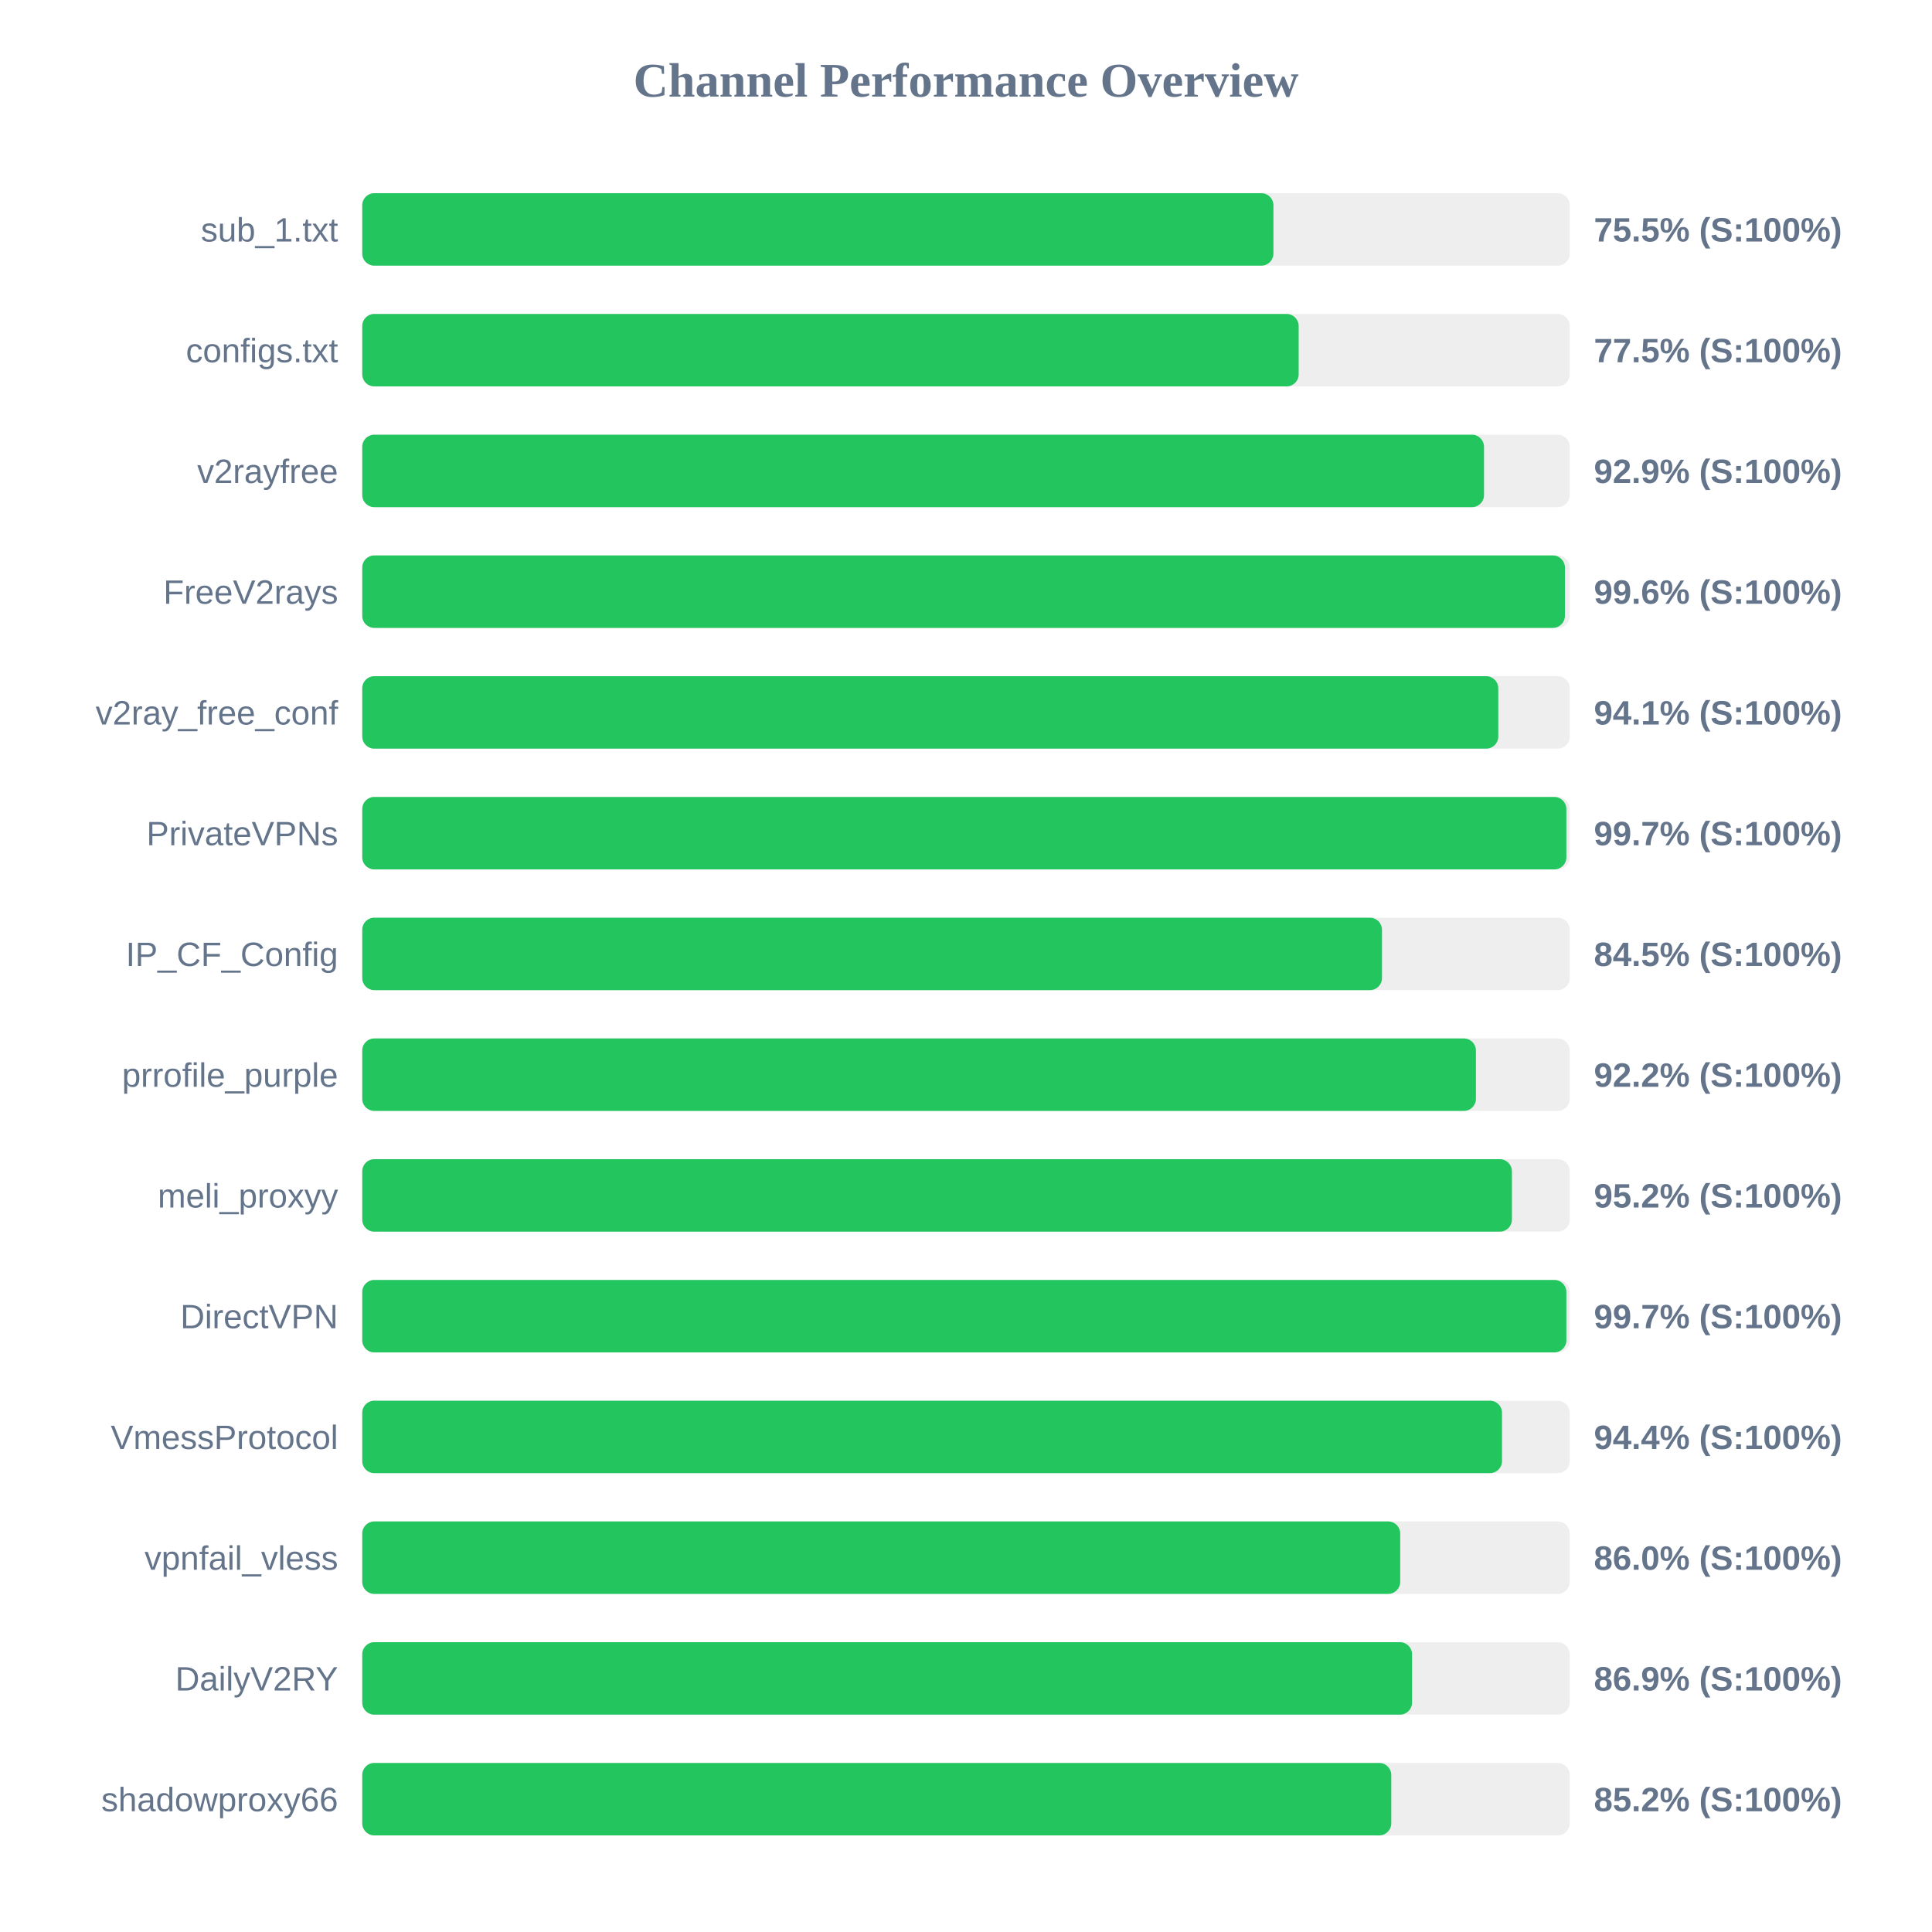
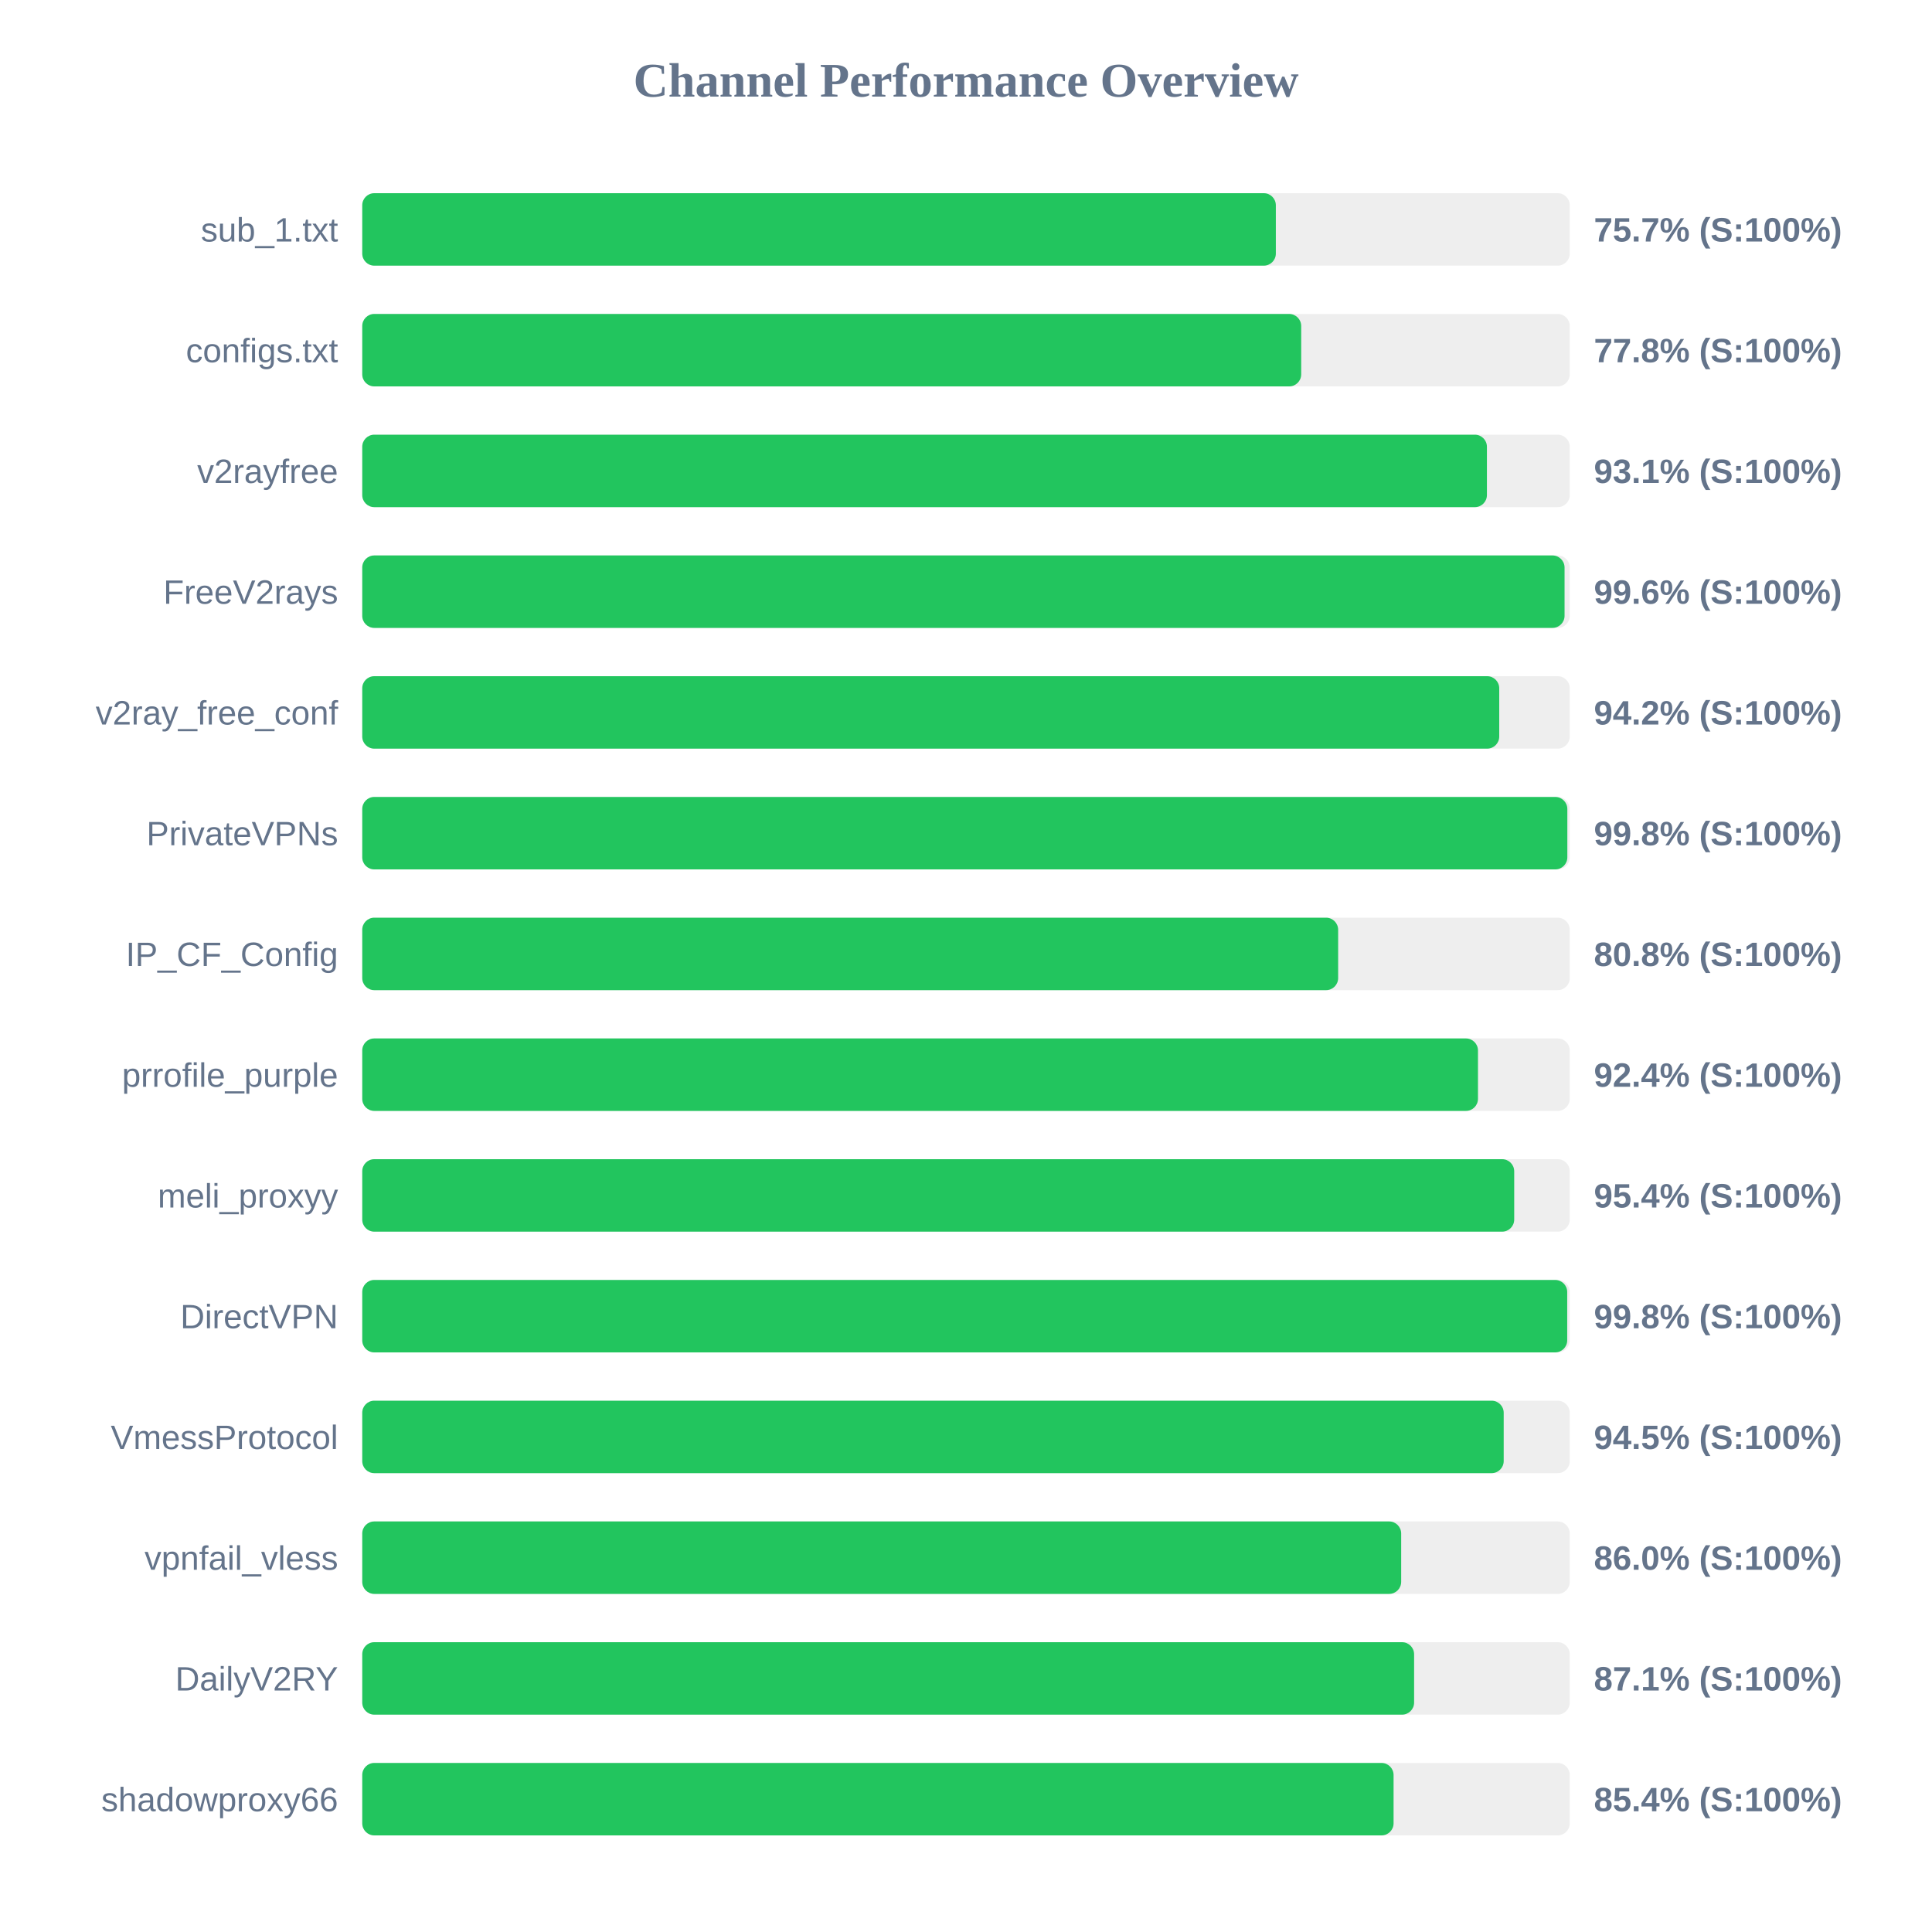
<svg xmlns="http://www.w3.org/2000/svg" width="800" height="800" version="1.1">
  <style>
        .row { font: 14px Arial; fill: #64748b; }
        .score { font: bold 14px Arial; fill: #64748b; }
    </style>
  <text x="400" y="40" text-anchor="middle" font-size="20px" font-weight="bold" fill="#64748b">Channel Performance Overview</text>
  <rect x="150" y="80" width="500" height="30" fill="#eee" rx="5" />
-   <rect x="150" y="80" width="377.3" height="30" fill="#22c55e" rx="5" />
+   <rect x="150" y="80" width="378.3" height="30" fill="#22c55e" rx="5" />
  <text x="140" y="100" text-anchor="end" class="row">sub_1.txt</text>
-   <text x="660" y="100" text-anchor="start" class="score">75.5% (S:100%)</text>
+   <text x="660" y="100" text-anchor="start" class="score">75.7% (S:100%)</text>
  <rect x="150" y="130" width="500" height="30" fill="#eee" rx="5" />
-   <rect x="150" y="130" width="387.75" height="30" fill="#22c55e" rx="5" />
+   <rect x="150" y="130" width="388.8" height="30" fill="#22c55e" rx="5" />
  <text x="140" y="150" text-anchor="end" class="row">configs.txt</text>
-   <text x="660" y="150" text-anchor="start" class="score">77.5% (S:100%)</text>
+   <text x="660" y="150" text-anchor="start" class="score">77.8% (S:100%)</text>
  <rect x="150" y="180" width="500" height="30" fill="#eee" rx="5" />
-   <rect x="150" y="180" width="464.5" height="30" fill="#22c55e" rx="5" />
+   <rect x="150" y="180" width="465.7" height="30" fill="#22c55e" rx="5" />
  <text x="140" y="200" text-anchor="end" class="row">v2rayfree</text>
-   <text x="660" y="200" text-anchor="start" class="score">92.9% (S:100%)</text>
+   <text x="660" y="200" text-anchor="start" class="score">93.1% (S:100%)</text>
  <rect x="150" y="230" width="500" height="30" fill="#eee" rx="5" />
-   <rect x="150" y="230" width="498.0" height="30" fill="#22c55e" rx="5" />
+   <rect x="150" y="230" width="497.85" height="30" fill="#22c55e" rx="5" />
  <text x="140" y="250" text-anchor="end" class="row">FreeV2rays</text>
  <text x="660" y="250" text-anchor="start" class="score">99.6% (S:100%)</text>
  <rect x="150" y="280" width="500" height="30" fill="#eee" rx="5" />
-   <rect x="150" y="280" width="470.4" height="30" fill="#22c55e" rx="5" />
+   <rect x="150" y="280" width="470.8" height="30" fill="#22c55e" rx="5" />
  <text x="140" y="300" text-anchor="end" class="row">v2ray_free_conf</text>
-   <text x="660" y="300" text-anchor="start" class="score">94.1% (S:100%)</text>
+   <text x="660" y="300" text-anchor="start" class="score">94.2% (S:100%)</text>
  <rect x="150" y="330" width="500" height="30" fill="#eee" rx="5" />
-   <rect x="150" y="330" width="498.6" height="30" fill="#22c55e" rx="5" />
+   <rect x="150" y="330" width="499.0" height="30" fill="#22c55e" rx="5" />
  <text x="140" y="350" text-anchor="end" class="row">PrivateVPNs</text>
-   <text x="660" y="350" text-anchor="start" class="score">99.7% (S:100%)</text>
+   <text x="660" y="350" text-anchor="start" class="score">99.8% (S:100%)</text>
  <rect x="150" y="380" width="500" height="30" fill="#eee" rx="5" />
-   <rect x="150" y="380" width="422.25" height="30" fill="#22c55e" rx="5" />
+   <rect x="150" y="380" width="404.1" height="30" fill="#22c55e" rx="5" />
  <text x="140" y="400" text-anchor="end" class="row">IP_CF_Config</text>
-   <text x="660" y="400" text-anchor="start" class="score">84.5% (S:100%)</text>
+   <text x="660" y="400" text-anchor="start" class="score">80.8% (S:100%)</text>
  <rect x="150" y="430" width="500" height="30" fill="#eee" rx="5" />
-   <rect x="150" y="430" width="461.15" height="30" fill="#22c55e" rx="5" />
+   <rect x="150" y="430" width="462.0" height="30" fill="#22c55e" rx="5" />
  <text x="140" y="450" text-anchor="end" class="row">prrofile_purple</text>
-   <text x="660" y="450" text-anchor="start" class="score">92.2% (S:100%)</text>
+   <text x="660" y="450" text-anchor="start" class="score">92.4% (S:100%)</text>
  <rect x="150" y="480" width="500" height="30" fill="#eee" rx="5" />
-   <rect x="150" y="480" width="476.05" height="30" fill="#22c55e" rx="5" />
+   <rect x="150" y="480" width="477.0" height="30" fill="#22c55e" rx="5" />
  <text x="140" y="500" text-anchor="end" class="row">meli_proxyy</text>
-   <text x="660" y="500" text-anchor="start" class="score">95.2% (S:100%)</text>
+   <text x="660" y="500" text-anchor="start" class="score">95.4% (S:100%)</text>
  <rect x="150" y="530" width="500" height="30" fill="#eee" rx="5" />
-   <rect x="150" y="530" width="498.6" height="30" fill="#22c55e" rx="5" />
+   <rect x="150" y="530" width="498.95" height="30" fill="#22c55e" rx="5" />
  <text x="140" y="550" text-anchor="end" class="row">DirectVPN</text>
-   <text x="660" y="550" text-anchor="start" class="score">99.7% (S:100%)</text>
+   <text x="660" y="550" text-anchor="start" class="score">99.8% (S:100%)</text>
  <rect x="150" y="580" width="500" height="30" fill="#eee" rx="5" />
-   <rect x="150" y="580" width="471.95" height="30" fill="#22c55e" rx="5" />
+   <rect x="150" y="580" width="472.65" height="30" fill="#22c55e" rx="5" />
  <text x="140" y="600" text-anchor="end" class="row">VmessProtocol</text>
-   <text x="660" y="600" text-anchor="start" class="score">94.4% (S:100%)</text>
+   <text x="660" y="600" text-anchor="start" class="score">94.5% (S:100%)</text>
  <rect x="150" y="630" width="500" height="30" fill="#eee" rx="5" />
-   <rect x="150" y="630" width="429.8" height="30" fill="#22c55e" rx="5" />
+   <rect x="150" y="630" width="430.2" height="30" fill="#22c55e" rx="5" />
  <text x="140" y="650" text-anchor="end" class="row">vpnfail_vless</text>
  <text x="660" y="650" text-anchor="start" class="score">86.0% (S:100%)</text>
  <rect x="150" y="680" width="500" height="30" fill="#eee" rx="5" />
-   <rect x="150" y="680" width="434.7" height="30" fill="#22c55e" rx="5" />
+   <rect x="150" y="680" width="435.55" height="30" fill="#22c55e" rx="5" />
  <text x="140" y="700" text-anchor="end" class="row">DailyV2RY</text>
-   <text x="660" y="700" text-anchor="start" class="score">86.9% (S:100%)</text>
+   <text x="660" y="700" text-anchor="start" class="score">87.1% (S:100%)</text>
  <rect x="150" y="730" width="500" height="30" fill="#eee" rx="5" />
-   <rect x="150" y="730" width="426.1" height="30" fill="#22c55e" rx="5" />
+   <rect x="150" y="730" width="427.05" height="30" fill="#22c55e" rx="5" />
  <text x="140" y="750" text-anchor="end" class="row">shadowproxy66</text>
-   <text x="660" y="750" text-anchor="start" class="score">85.2% (S:100%)</text>
+   <text x="660" y="750" text-anchor="start" class="score">85.4% (S:100%)</text>
</svg>
